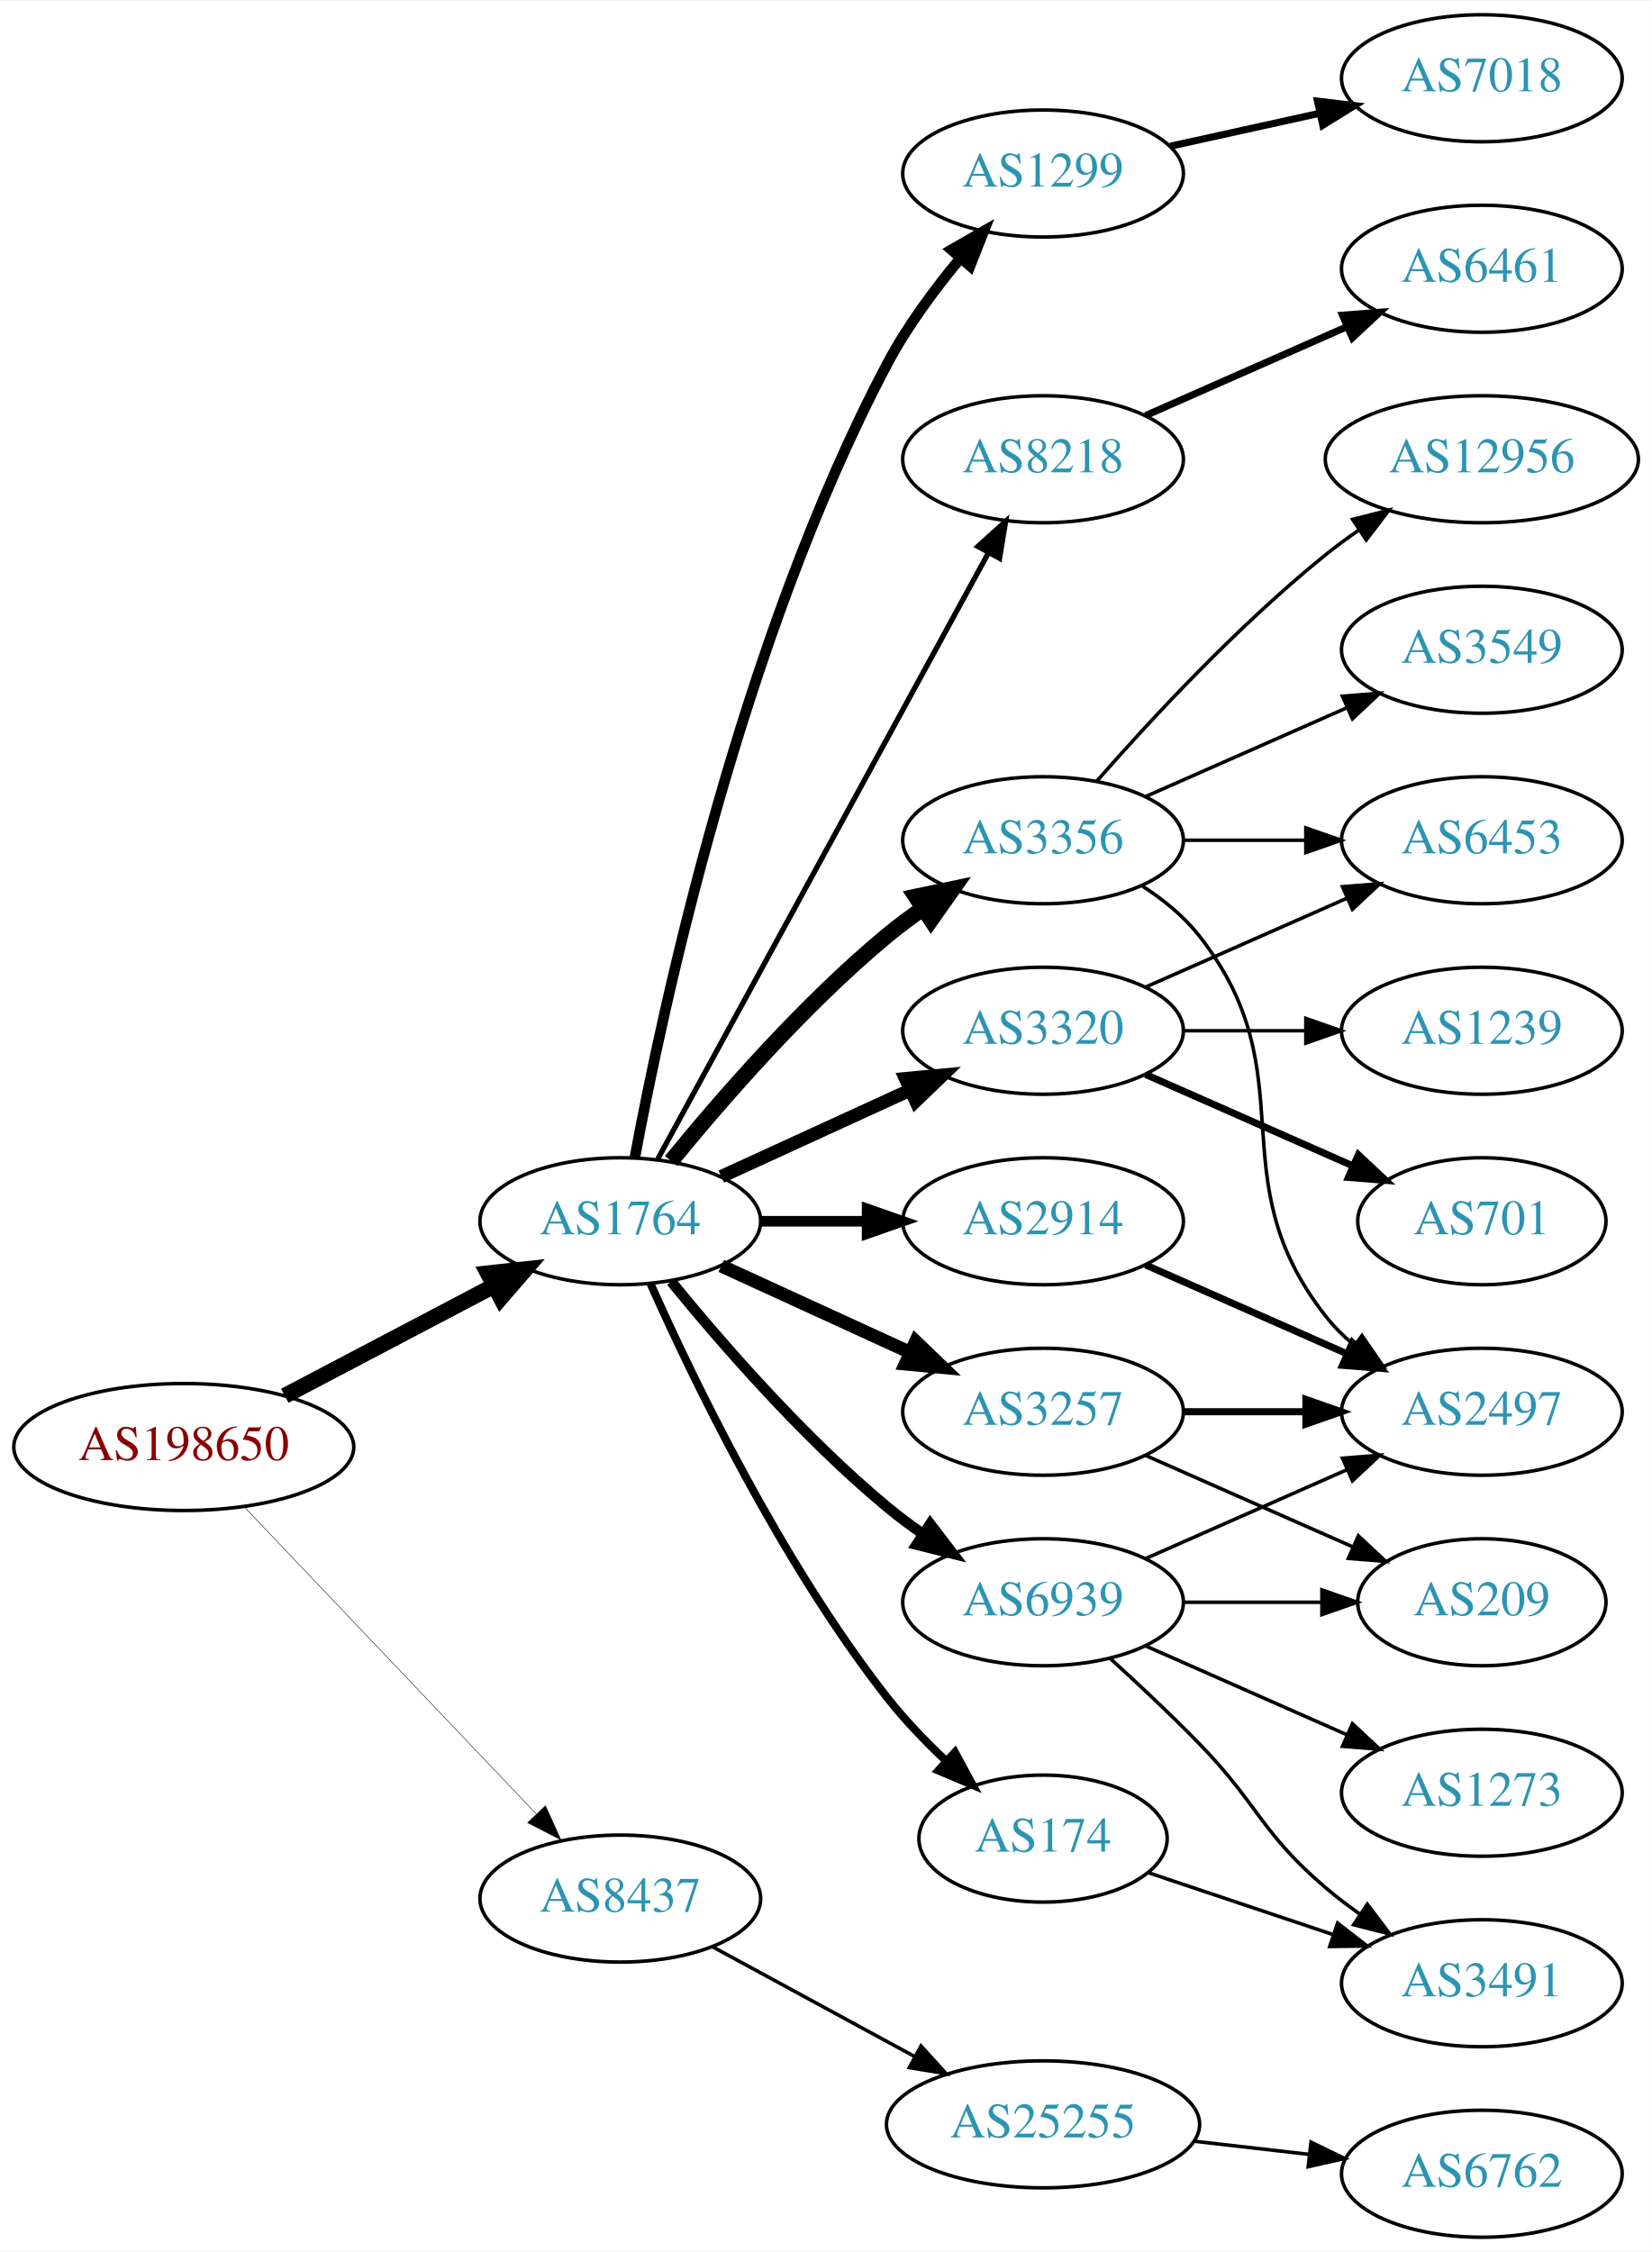
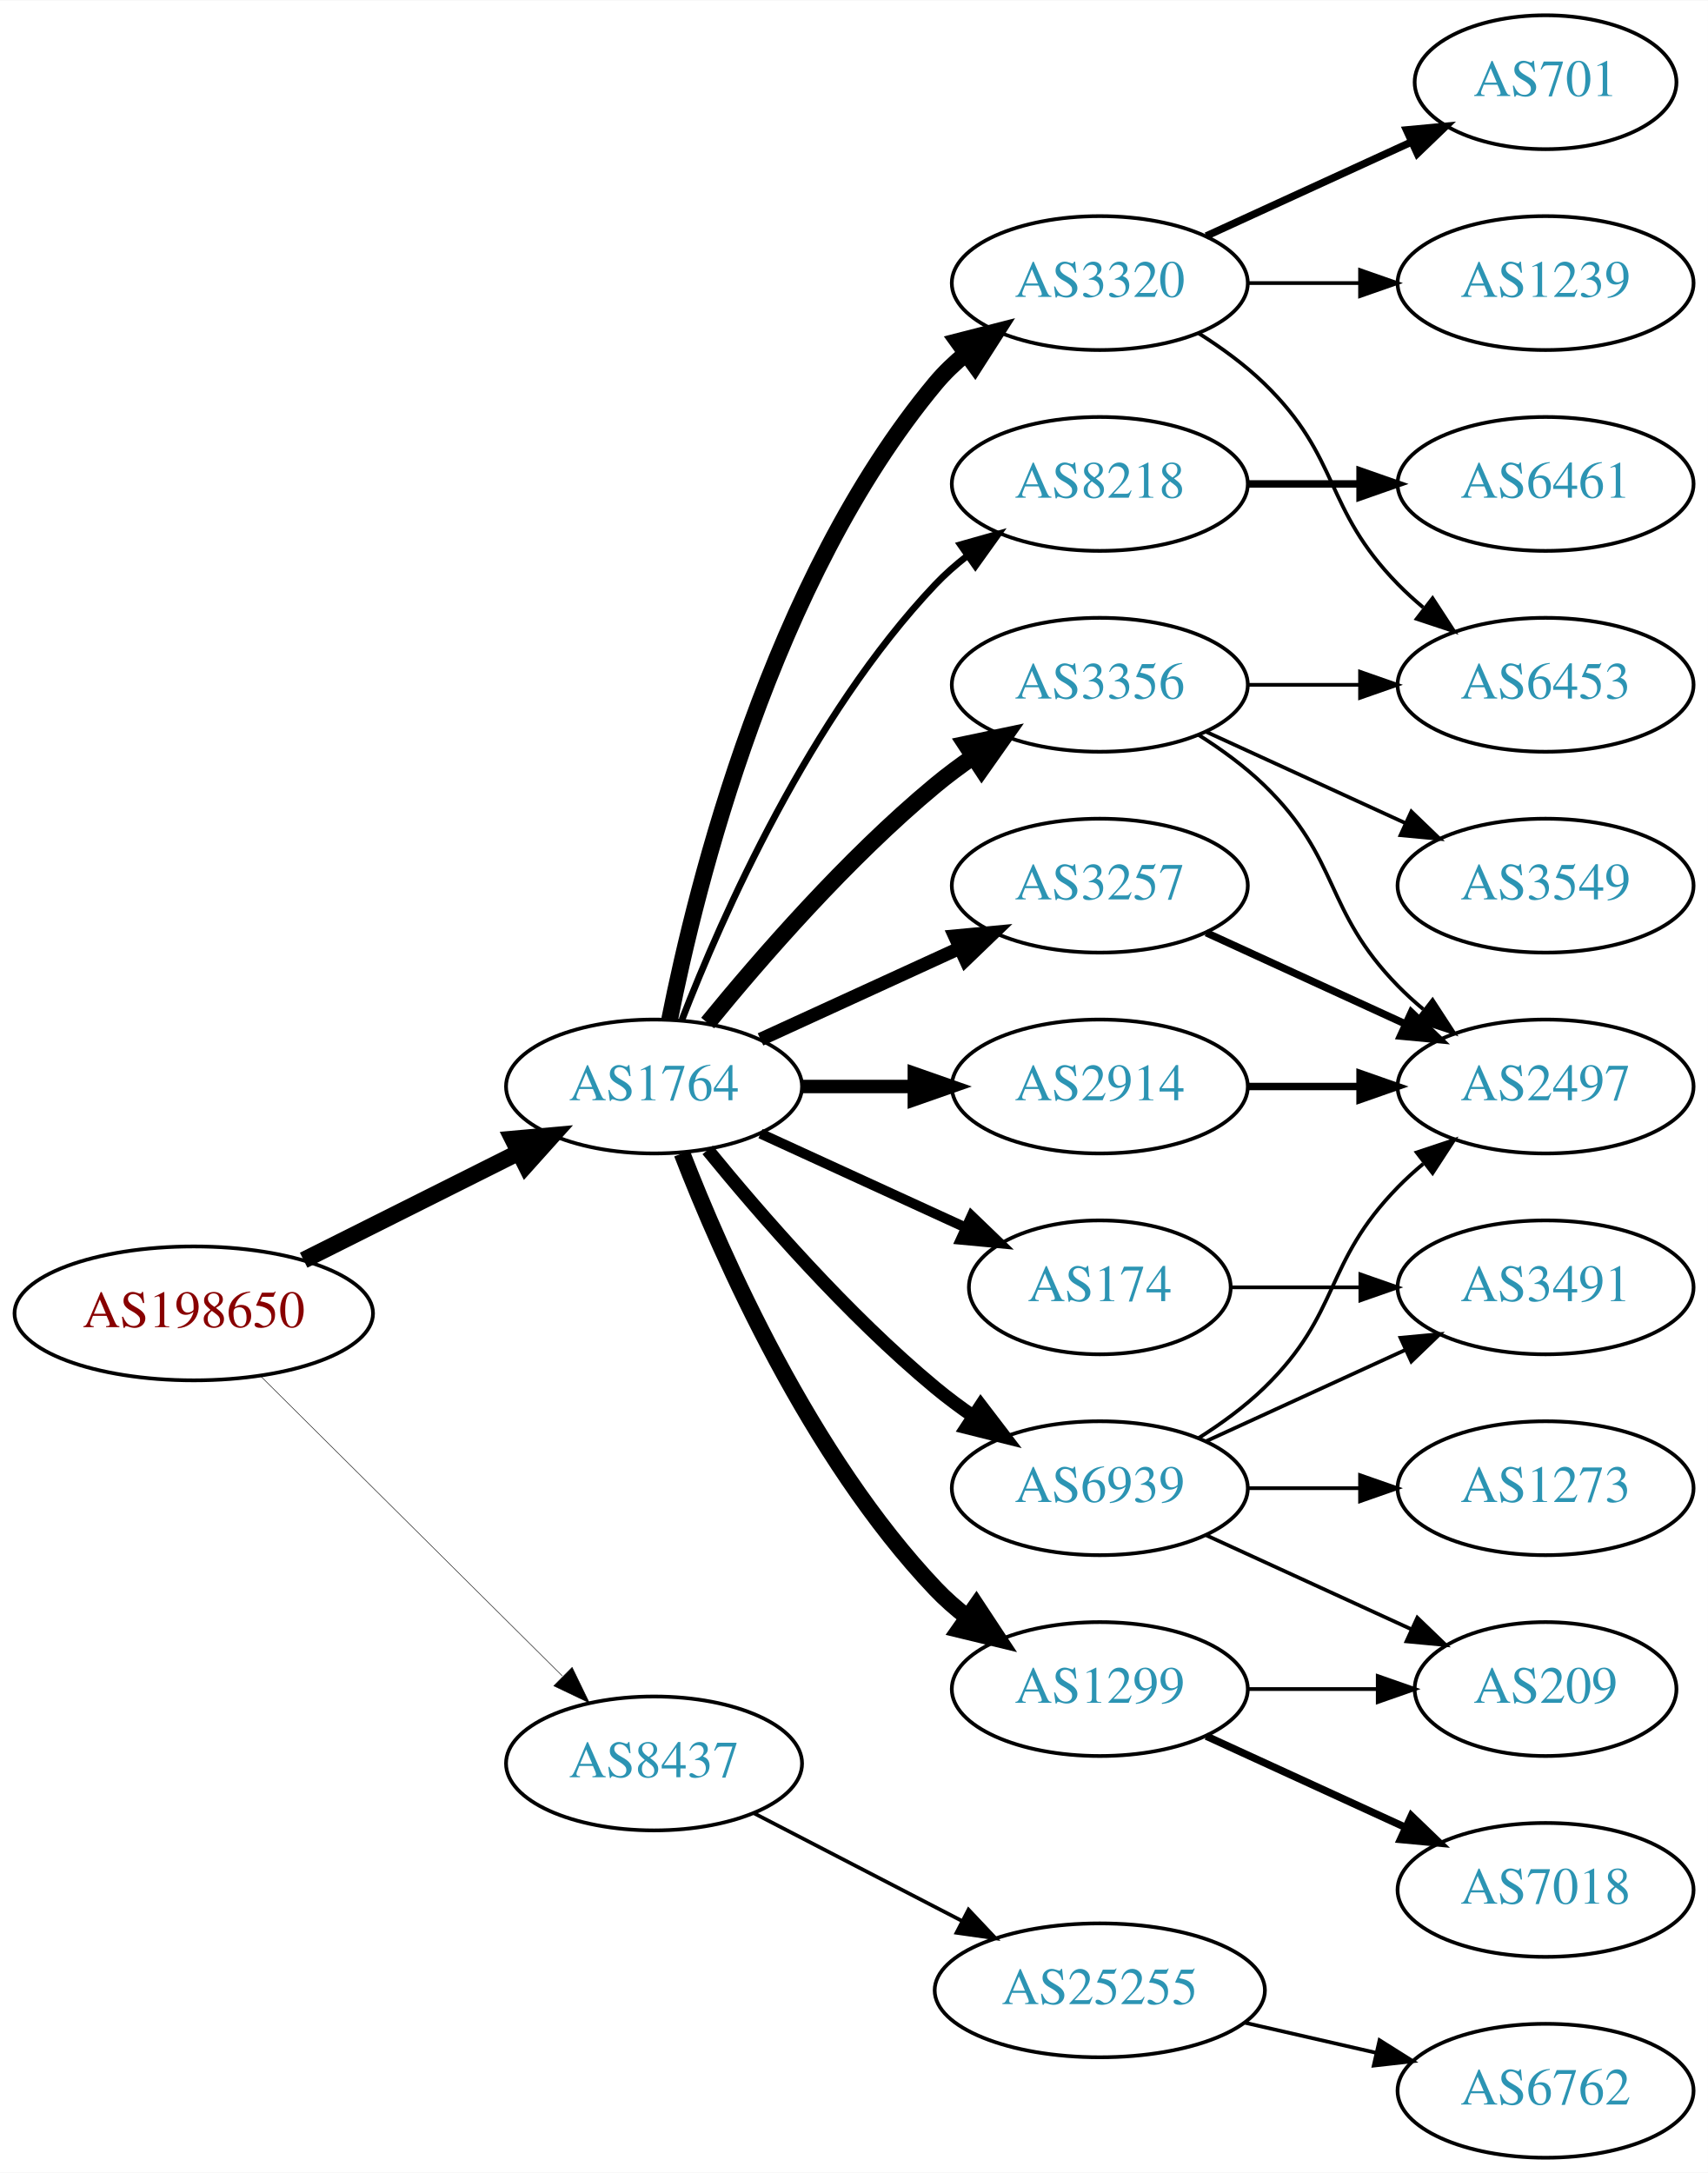
- <svg xmlns="http://www.w3.org/2000/svg" xmlns:xlink="http://www.w3.org/1999/xlink" width="468pt" height="638pt" viewBox="0.00 0.00 468.27 638.00">
-   <g id="graph0" class="graph" transform="scale(1 1) rotate(0) translate(4 634)">
-     <polygon fill="white" stroke="none" points="-4,4 -4,-634 464.269,-634 464.269,4 -4,4" />
+ <svg xmlns="http://www.w3.org/2000/svg" xmlns:xlink="http://www.w3.org/1999/xlink" width="459pt" height="584pt" viewBox="0.00 0.00 459.17 584.00">
+   <g id="graph0" class="graph" transform="scale(1 1) rotate(0) translate(4 580)">
+     <polygon fill="white" stroke="none" points="-4,4 -4,-580 455.17,-580 455.17,4 -4,4" />
    <g id="node1" class="node">
      <g id="a_node1">
        <a xlink:href="/asn/198650" xlink:title="AS198650 ~ APPLIED CHEMICALS Handels-GmbH [AT]">
-           <ellipse fill="#ffffff" stroke="black" cx="48.096" cy="-224" rx="48.192" ry="18" />
-           <text text-anchor="middle" x="48.096" y="-220.3" font-family="Times,serif" font-size="14.00" fill="#880000">AS198650</text>
+           <ellipse fill="#ffffff" stroke="black" cx="48.096" cy="-227" rx="48.192" ry="18" />
+           <text text-anchor="middle" x="48.096" y="-223.3" font-family="Times,serif" font-size="14.00" fill="#880000">AS198650</text>
        </a>
      </g>
    </g>
    <g id="node2" class="node">
      <g id="a_node2">
        <a xlink:href="/asn/1764" xlink:title="AS1764 ~ NEXTLAYER-AS [AT]">
          <ellipse fill="#ffffff" stroke="black" cx="171.838" cy="-288" rx="39.794" ry="18" />
          <text text-anchor="middle" x="171.838" y="-284.3" font-family="Times,serif" font-size="14.00" fill="#2c94b3">AS1764</text>
        </a>
      </g>
    </g>
    <g id="edge1" class="edge">
-       <path fill="none" stroke="black" stroke-width="4.5" d="M76.721,-238.523C94.325,-247.777 117.281,-259.845 136.114,-269.746" />
-       <polygon fill="black" stroke="black" stroke-width="4.5" points="134.303,-273.242 144.987,-274.41 137.968,-266.272 134.303,-273.242" />
+       <path fill="none" stroke="black" stroke-width="4.5" d="M77.639,-241.302C94.954,-249.978 117.186,-261.117 135.593,-270.34" />
+       <polygon fill="black" stroke="black" stroke-width="4.5" points="133.848,-273.87 144.553,-274.83 137.376,-266.83 133.848,-273.87" />
    </g>
    <g id="node3" class="node">
      <g id="a_node3">
        <a xlink:href="/asn/8437" xlink:title="AS8437 ~ Hutchison Drei Austria GmbH [AT]">
-           <ellipse fill="#ffffff" stroke="black" cx="171.838" cy="-96" rx="39.794" ry="18" />
-           <text text-anchor="middle" x="171.838" y="-92.3" font-family="Times,serif" font-size="14.00" fill="#2c94b3">AS8437</text>
+           <ellipse fill="#ffffff" stroke="black" cx="171.838" cy="-106" rx="39.794" ry="18" />
+           <text text-anchor="middle" x="171.838" y="-102.3" font-family="Times,serif" font-size="14.00" fill="#2c94b3">AS8437</text>
        </a>
      </g>
    </g>
    <g id="edge2" class="edge">
-       <path fill="none" stroke="black" stroke-width="0.136" d="M65.262,-207.003C86.481,-184.693 123.853,-145.4 147.966,-120.047" />
-       <polygon fill="black" stroke="black" stroke-width="0.136" points="150.636,-122.319 154.992,-112.661 145.564,-117.495 150.636,-122.319" />
+       <path fill="none" stroke="black" stroke-width="0.141" d="M66.023,-210.175C87.129,-189.198 123.327,-153.222 147.17,-129.523" />
+       <polygon fill="black" stroke="black" stroke-width="0.141" points="149.818,-131.827 154.443,-122.295 144.883,-126.862 149.818,-131.827" />
    </g>
    <g id="node4" class="node">
      <g id="a_node4">
        <a xlink:href="/asn/3257" xlink:title="AS3257 ~ GTT [DE]">
-           <ellipse fill="#ffffff" stroke="black" cx="291.681" cy="-234" rx="39.794" ry="18" />
-           <text text-anchor="middle" x="291.681" y="-230.3" font-family="Times,serif" font-size="14.00" fill="#2c94b3">AS3257</text>
+           <ellipse fill="#ffffff" stroke="black" cx="291.681" cy="-342" rx="39.794" ry="18" />
+           <text text-anchor="middle" x="291.681" y="-338.3" font-family="Times,serif" font-size="14.00" fill="#2c94b3">AS3257</text>
        </a>
      </g>
    </g>
    <g id="edge3" class="edge">
-       <path fill="none" stroke="black" stroke-width="3.75" d="M200.467,-275.339C216.424,-268.027 236.694,-258.739 253.977,-250.819" />
-       <polygon fill="black" stroke="black" stroke-width="3.75" points="255.592,-253.929 263.225,-246.581 252.676,-247.565 255.592,-253.929" />
+       <path fill="none" stroke="black" stroke-width="3.6" d="M200.467,-300.661C216.424,-307.973 236.694,-317.261 253.977,-325.181" />
+       <polygon fill="black" stroke="black" stroke-width="3.6" points="252.676,-328.435 263.225,-329.419 255.592,-322.071 252.676,-328.435" />
    </g>
    <g id="node5" class="node">
      <g id="a_node5">
+         <a xlink:href="/asn/1299" xlink:title="AS1299 ~ Telia Carrier [EU]">
+           <ellipse fill="#ffffff" stroke="black" cx="291.681" cy="-126" rx="39.794" ry="18" />
+           <text text-anchor="middle" x="291.681" y="-122.3" font-family="Times,serif" font-size="14.00" fill="#2c94b3">AS1299</text>
+         </a>
+       </g>
+     </g>
+     <g id="edge4" class="edge">
+       <path fill="none" stroke="black" stroke-width="4.5" d="M179.361,-270.006C190.112,-242.272 213.769,-188.571 247.484,-153 250.07,-150.272 252.988,-147.706 256.056,-145.323" />
+       <polygon fill="black" stroke="black" stroke-width="4.5" points="258.486,-148.427 264.404,-139.457 253.959,-141.984 258.486,-148.427" />
+     </g>
+     <g id="node6" class="node">
+       <g id="a_node6">
        <a xlink:href="/asn/3356" xlink:title="AS3356 ~ Level 3 Parent, LLC [US]">
          <ellipse fill="#ffffff" stroke="black" cx="291.681" cy="-396" rx="39.794" ry="18" />
          <text text-anchor="middle" x="291.681" y="-392.3" font-family="Times,serif" font-size="14.00" fill="#2c94b3">AS3356</text>
        </a>
      </g>
    </g>
-     <g id="edge4" class="edge">
+     <g id="edge5" class="edge">
      <path fill="none" stroke="black" stroke-width="4.5" d="M186.257,-305.065C200.372,-322.375 223.786,-349.345 247.484,-369 250.701,-371.668 254.201,-374.27 257.772,-376.741" />
      <polygon fill="black" stroke="black" stroke-width="4.5" points="255.609,-380.032 266.128,-382.236 259.936,-373.452 255.609,-380.032" />
    </g>
-     <g id="node6" class="node">
-       <g id="a_node6">
+     <g id="node7" class="node">
+       <g id="a_node7">
        <a xlink:href="/asn/2914" xlink:title="AS2914 ~ NTT America, Inc. [US]">
          <ellipse fill="#ffffff" stroke="black" cx="291.681" cy="-288" rx="39.794" ry="18" />
          <text text-anchor="middle" x="291.681" y="-284.3" font-family="Times,serif" font-size="14.00" fill="#2c94b3">AS2914</text>
        </a>
      </g>
    </g>
-     <g id="edge5" class="edge">
-       <path fill="none" stroke="black" stroke-width="3" d="M211.751,-288C221.304,-288 231.654,-288 241.616,-288" />
-       <polygon fill="black" stroke="black" stroke-width="3" points="241.809,-291.5 251.809,-288 241.809,-284.5 241.809,-291.5" />
-     </g>
-     <g id="node7" class="node">
-       <g id="a_node7">
-         <a xlink:href="/asn/1299" xlink:title="AS1299 ~ Telia Carrier [EU]">
-           <ellipse fill="#ffffff" stroke="black" cx="291.681" cy="-585" rx="39.794" ry="18" />
-           <text text-anchor="middle" x="291.681" y="-581.3" font-family="Times,serif" font-size="14.00" fill="#2c94b3">AS1299</text>
-         </a>
-       </g>
-     </g>
    <g id="edge6" class="edge">
-       <path fill="none" stroke="black" stroke-width="3" d="M175.952,-305.97C183.651,-347.501 206.021,-452.579 247.484,-531 253.07,-541.563 260.841,-552.076 268.255,-560.98" />
-       <polygon fill="black" stroke="black" stroke-width="3" points="265.704,-563.381 274.89,-568.66 271.001,-558.804 265.704,-563.381" />
+       <path fill="none" stroke="black" stroke-width="3.6" d="M211.751,-288C221.304,-288 231.654,-288 241.616,-288" />
+       <polygon fill="black" stroke="black" stroke-width="3.6" points="241.809,-291.5 251.809,-288 241.809,-284.5 241.809,-291.5" />
    </g>
    <g id="node8" class="node">
      <g id="a_node8">
        <a xlink:href="/asn/3320" xlink:title="AS3320 ~ DTAG [DE]">
-           <ellipse fill="#ffffff" stroke="black" cx="291.681" cy="-342" rx="39.794" ry="18" />
-           <text text-anchor="middle" x="291.681" y="-338.3" font-family="Times,serif" font-size="14.00" fill="#2c94b3">AS3320</text>
+           <ellipse fill="#ffffff" stroke="black" cx="291.681" cy="-504" rx="39.794" ry="18" />
+           <text text-anchor="middle" x="291.681" y="-500.3" font-family="Times,serif" font-size="14.00" fill="#2c94b3">AS3320</text>
        </a>
      </g>
    </g>
    <g id="edge7" class="edge">
-       <path fill="none" stroke="black" stroke-width="3.75" d="M200.467,-300.661C216.424,-307.973 236.694,-317.261 253.977,-325.181" />
-       <polygon fill="black" stroke="black" stroke-width="3.75" points="252.676,-328.435 263.225,-329.419 255.592,-322.071 252.676,-328.435" />
+       <path fill="none" stroke="black" stroke-width="4.5" d="M176.037,-306.073C183.2,-342.141 203.474,-424.125 247.484,-477 249.889,-479.889 252.686,-482.563 255.678,-485.013" />
+       <polygon fill="black" stroke="black" stroke-width="4.5" points="253.51,-488.305 263.921,-490.973 258.124,-481.923 253.51,-488.305" />
    </g>
    <g id="node9" class="node">
      <g id="a_node9">
        <a xlink:href="/asn/8218" xlink:title="AS8218 ~ legacy Neotelecoms [FR]">
-           <ellipse fill="#ffffff" stroke="black" cx="291.681" cy="-504" rx="39.794" ry="18" />
-           <text text-anchor="middle" x="291.681" y="-500.3" font-family="Times,serif" font-size="14.00" fill="#2c94b3">AS8218</text>
+           <ellipse fill="#ffffff" stroke="black" cx="291.681" cy="-450" rx="39.794" ry="18" />
+           <text text-anchor="middle" x="291.681" y="-446.3" font-family="Times,serif" font-size="14.00" fill="#2c94b3">AS8218</text>
        </a>
      </g>
    </g>
    <g id="edge8" class="edge">
-       <path fill="none" stroke="black" stroke-width="1.5" d="M182.481,-305.676C203.163,-343.584 251.876,-432.873 276.255,-477.559" />
-       <polygon fill="black" stroke="black" stroke-width="1.5" points="273.207,-479.28 281.069,-486.383 279.352,-475.928 273.207,-479.28" />
+       <path fill="none" stroke="black" stroke-width="1.8" d="M179.361,-305.994C190.112,-333.728 213.769,-387.429 247.484,-423 250.07,-425.728 252.988,-428.294 256.056,-430.677" />
+       <polygon fill="black" stroke="black" stroke-width="1.8" points="254.21,-433.658 264.404,-436.543 258.234,-427.93 254.21,-433.658" />
    </g>
    <g id="node10" class="node">
      <g id="a_node10">
        <a xlink:href="/asn/174" xlink:title="AS174 ~ Cogent Communications [US]">
-           <ellipse fill="#ffffff" stroke="black" cx="291.681" cy="-113" rx="35.194" ry="18" />
-           <text text-anchor="middle" x="291.681" y="-109.3" font-family="Times,serif" font-size="14.00" fill="#2c94b3">AS174</text>
+           <ellipse fill="#ffffff" stroke="black" cx="291.681" cy="-234" rx="35.194" ry="18" />
+           <text text-anchor="middle" x="291.681" y="-230.3" font-family="Times,serif" font-size="14.00" fill="#2c94b3">AS174</text>
        </a>
      </g>
    </g>
    <g id="edge9" class="edge">
-       <path fill="none" stroke="black" stroke-width="2.25" d="M180.41,-270.3C192.38,-243.418 217.428,-191.373 247.484,-153 252.337,-146.804 258.179,-140.717 263.975,-135.233" />
-       <polygon fill="black" stroke="black" stroke-width="2.25" points="266.699,-137.487 271.754,-128.176 261.996,-132.303 266.699,-137.487" />
+       <path fill="none" stroke="black" stroke-width="2.7" d="M200.467,-275.339C216.883,-267.817 237.865,-258.202 255.461,-250.139" />
+       <polygon fill="black" stroke="black" stroke-width="2.7" points="257.206,-253.189 264.839,-245.842 254.29,-246.826 257.206,-253.189" />
    </g>
    <g id="node11" class="node">
      <g id="a_node11">
        <a xlink:href="/asn/6939" xlink:title="AS6939 ~ Hurricane Electric LLC [US]">
          <ellipse fill="#ffffff" stroke="black" cx="291.681" cy="-180" rx="39.794" ry="18" />
          <text text-anchor="middle" x="291.681" y="-176.3" font-family="Times,serif" font-size="14.00" fill="#2c94b3">AS6939</text>
        </a>
      </g>
    </g>
    <g id="edge10" class="edge">
-       <path fill="none" stroke="black" stroke-width="3" d="M186.257,-270.935C200.372,-253.625 223.786,-226.655 247.484,-207 250.701,-204.332 254.201,-201.73 257.772,-199.259" />
-       <polygon fill="black" stroke="black" stroke-width="3" points="259.695,-202.183 266.128,-193.764 255.85,-196.334 259.695,-202.183" />
-     </g>
-     <g id="node22" class="node">
-       <g id="a_node22">
+       <path fill="none" stroke="black" stroke-width="3.6" d="M186.257,-270.935C200.372,-253.625 223.786,-226.655 247.484,-207 250.701,-204.332 254.201,-201.73 257.772,-199.259" />
+       <polygon fill="black" stroke="black" stroke-width="3.6" points="259.695,-202.183 266.128,-193.764 255.85,-196.334 259.695,-202.183" />
+     </g>
+     <g id="node21" class="node">
+       <g id="a_node21">
        <a xlink:href="/asn/25255" xlink:title="AS25255 ~ ==&gt; TELE2 AUSTRIA &lt;== [AT]">
-           <ellipse fill="#ffffff" stroke="black" cx="291.681" cy="-32" rx="44.393" ry="18" />
-           <text text-anchor="middle" x="291.681" y="-28.3" font-family="Times,serif" font-size="14.00" fill="#2c94b3">AS25255</text>
-         </a>
-       </g>
-     </g>
-     <g id="edge24" class="edge">
-       <path fill="none" stroke="black" d="M198.118,-82.27C214.78,-73.221 236.84,-61.241 255.244,-51.245" />
-       <polygon fill="black" stroke="black" points="257.099,-54.221 264.216,-46.373 253.758,-48.07 257.099,-54.221" />
+           <ellipse fill="#ffffff" stroke="black" cx="291.681" cy="-45" rx="44.393" ry="18" />
+           <text text-anchor="middle" x="291.681" y="-41.3" font-family="Times,serif" font-size="14.00" fill="#2c94b3">AS25255</text>
+         </a>
+       </g>
+     </g>
+     <g id="edge23" class="edge">
+       <path fill="none" stroke="black" d="M198.699,-92.613C215.084,-84.132 236.513,-73.039 254.565,-63.695" />
+       <polygon fill="black" stroke="black" points="256.38,-66.696 263.652,-58.991 253.162,-60.48 256.38,-66.696" />
    </g>
    <g id="node12" class="node">
      <g id="a_node12">
        <a xlink:href="/asn/2497" xlink:title="AS2497 ~ Internet Initiative Japan Inc. [JP]">
-           <ellipse fill="#ffffff" stroke="black" cx="416.073" cy="-234" rx="39.794" ry="18" />
-           <text text-anchor="middle" x="416.073" y="-230.3" font-family="Times,serif" font-size="14.00" fill="#2c94b3">AS2497</text>
-         </a>
-       </g>
-     </g>
-     <g id="edge22" class="edge">
-       <path fill="none" stroke="black" stroke-width="2" d="M331.406,-234C342.344,-234 354.395,-234 365.861,-234" />
-       <polygon fill="black" stroke="black" stroke-width="2" points="366.179,-237.5 376.179,-234 366.179,-230.5 366.179,-237.5" />
-     </g>
-     <g id="node21" class="node">
-       <g id="a_node21">
-         <a xlink:href="/asn/209" xlink:title="AS209 ~ CenturyLink Communications, LLC [US]">
-           <ellipse fill="#ffffff" stroke="black" cx="416.073" cy="-180" rx="35.194" ry="18" />
-           <text text-anchor="middle" x="416.073" y="-176.3" font-family="Times,serif" font-size="14.00" fill="#2c94b3">AS209</text>
-         </a>
-       </g>
-     </g>
-     <g id="edge23" class="edge">
-       <path fill="none" stroke="black" d="M320.76,-221.611C338.188,-213.922 360.746,-203.969 379.429,-195.726" />
-       <polygon fill="black" stroke="black" points="381.063,-198.831 388.799,-191.592 378.237,-192.427 381.063,-198.831" />
+           <ellipse fill="#ffffff" stroke="black" cx="411.523" cy="-288" rx="39.794" ry="18" />
+           <text text-anchor="middle" x="411.523" y="-284.3" font-family="Times,serif" font-size="14.00" fill="#2c94b3">AS2497</text>
+         </a>
+       </g>
    </g>
    <g id="edge11" class="edge">
-       <path fill="none" stroke="black" d="M319.652,-383.145C325.64,-379.28 331.5,-374.559 335.877,-369 367.175,-329.246 340.578,-300.754 371.877,-261 374.202,-258.047 376.945,-255.33 379.904,-252.853" />
-       <polygon fill="black" stroke="black" points="382.097,-255.585 388.101,-246.855 377.964,-249.936 382.097,-255.585" />
+       <path fill="none" stroke="black" stroke-width="2" d="M320.309,-329.339C336.266,-322.027 356.537,-312.739 373.82,-304.819" />
+       <polygon fill="black" stroke="black" stroke-width="2" points="375.434,-307.929 383.067,-300.581 372.518,-301.565 375.434,-307.929" />
    </g>
    <g id="node13" class="node">
      <g id="a_node13">
-         <a xlink:href="/asn/12956" xlink:title="AS12956 ~ TELXIUS [ES]">
-           <ellipse fill="#ffffff" stroke="black" cx="416.073" cy="-504" rx="44.393" ry="18" />
-           <text text-anchor="middle" x="416.073" y="-500.3" font-family="Times,serif" font-size="14.00" fill="#2c94b3">AS12956</text>
+         <a xlink:href="/asn/7018" xlink:title="AS7018 ~ AT&amp;T Services, Inc. [US]">
+           <ellipse fill="#ffffff" stroke="black" cx="411.523" cy="-72" rx="39.794" ry="18" />
+           <text text-anchor="middle" x="411.523" y="-68.3" font-family="Times,serif" font-size="14.00" fill="#2c94b3">AS7018</text>
        </a>
      </g>
    </g>
    <g id="edge12" class="edge">
-       <path fill="none" stroke="black" d="M306.833,-412.663C321.934,-429.894 347.055,-457.024 371.877,-477 374.805,-479.357 377.951,-481.675 381.163,-483.902" />
-       <polygon fill="black" stroke="black" points="379.438,-486.958 389.711,-489.552 383.298,-481.118 379.438,-486.958" />
+       <path fill="none" stroke="black" stroke-width="2" d="M320.309,-113.339C336.266,-106.027 356.537,-96.739 373.82,-88.819" />
+       <polygon fill="black" stroke="black" stroke-width="2" points="375.434,-91.929 383.067,-84.581 372.518,-85.565 375.434,-91.929" />
    </g>
    <g id="node14" class="node">
      <g id="a_node14">
-         <a xlink:href="/asn/6453" xlink:title="AS6453 ~ TATA COMMUNICATIONS (AMERICA) INC [US]">
-           <ellipse fill="#ffffff" stroke="black" cx="416.073" cy="-396" rx="39.794" ry="18" />
-           <text text-anchor="middle" x="416.073" y="-392.3" font-family="Times,serif" font-size="14.00" fill="#2c94b3">AS6453</text>
+         <a xlink:href="/asn/209" xlink:title="AS209 ~ CenturyLink Communications, LLC [US]">
+           <ellipse fill="#ffffff" stroke="black" cx="411.523" cy="-126" rx="35.194" ry="18" />
+           <text text-anchor="middle" x="411.523" y="-122.3" font-family="Times,serif" font-size="14.00" fill="#2c94b3">AS209</text>
        </a>
      </g>
    </g>
    <g id="edge13" class="edge">
-       <path fill="none" stroke="black" d="M331.406,-396C342.344,-396 354.395,-396 365.861,-396" />
-       <polygon fill="black" stroke="black" points="366.179,-399.5 376.179,-396 366.179,-392.5 366.179,-399.5" />
+       <path fill="none" stroke="black" d="M331.593,-126C342.68,-126 354.839,-126 366.222,-126" />
+       <polygon fill="black" stroke="black" points="366.404,-129.5 376.404,-126 366.403,-122.5 366.404,-129.5" />
+     </g>
+     <g id="edge14" class="edge">
+       <path fill="none" stroke="black" d="M318.21,-382.538C324.372,-378.638 330.674,-374.052 335.877,-369 356.57,-348.906 351.704,-335.617 371.877,-315 373.969,-312.861 376.253,-310.782 378.63,-308.79" />
+       <polygon fill="black" stroke="black" points="381.148,-311.268 386.929,-302.389 376.873,-305.725 381.148,-311.268" />
    </g>
    <g id="node15" class="node">
      <g id="a_node15">
        <a xlink:href="/asn/3549" xlink:title="AS3549 ~ Level 3 Parent, LLC [US]">
-           <ellipse fill="#ffffff" stroke="black" cx="416.073" cy="-450" rx="39.794" ry="18" />
-           <text text-anchor="middle" x="416.073" y="-446.3" font-family="Times,serif" font-size="14.00" fill="#2c94b3">AS3549</text>
-         </a>
-       </g>
-     </g>
-     <g id="edge14" class="edge">
-       <path fill="none" stroke="black" d="M320.76,-408.389C337.708,-415.866 359.505,-425.483 377.874,-433.588" />
-       <polygon fill="black" stroke="black" points="376.562,-436.834 387.124,-437.669 379.388,-430.43 376.562,-436.834" />
+           <ellipse fill="#ffffff" stroke="black" cx="411.523" cy="-342" rx="39.794" ry="18" />
+           <text text-anchor="middle" x="411.523" y="-338.3" font-family="Times,serif" font-size="14.00" fill="#2c94b3">AS3549</text>
+         </a>
+       </g>
    </g>
    <g id="edge15" class="edge">
-       <path fill="none" stroke="black" stroke-width="2" d="M320.76,-275.611C337.708,-268.134 359.505,-258.517 377.874,-250.412" />
-       <polygon fill="black" stroke="black" stroke-width="2" points="379.388,-253.57 387.124,-246.331 376.562,-247.166 379.388,-253.57" />
+       <path fill="none" stroke="black" d="M320.309,-383.339C336.266,-376.027 356.537,-366.739 373.82,-358.819" />
+       <polygon fill="black" stroke="black" points="375.434,-361.929 383.067,-354.581 372.518,-355.565 375.434,-361.929" />
    </g>
    <g id="node16" class="node">
      <g id="a_node16">
-         <a xlink:href="/asn/7018" xlink:title="AS7018 ~ AT&amp;T Services, Inc. [US]">
-           <ellipse fill="#ffffff" stroke="black" cx="416.073" cy="-612" rx="39.794" ry="18" />
-           <text text-anchor="middle" x="416.073" y="-608.3" font-family="Times,serif" font-size="14.00" fill="#2c94b3">AS7018</text>
+         <a xlink:href="/asn/6453" xlink:title="AS6453 ~ TATA COMMUNICATIONS (AMERICA) INC [US]">
+           <ellipse fill="#ffffff" stroke="black" cx="411.523" cy="-396" rx="39.794" ry="18" />
+           <text text-anchor="middle" x="411.523" y="-392.3" font-family="Times,serif" font-size="14.00" fill="#2c94b3">AS6453</text>
        </a>
      </g>
    </g>
    <g id="edge16" class="edge">
-       <path fill="none" stroke="black" stroke-width="2" d="M327.753,-592.737C340.94,-595.646 356.12,-598.995 370.086,-602.076" />
-       <polygon fill="black" stroke="black" stroke-width="2" points="369.476,-605.525 379.995,-604.262 370.984,-598.69 369.476,-605.525" />
+       <path fill="none" stroke="black" d="M331.593,-396C341.146,-396 351.496,-396 361.459,-396" />
+       <polygon fill="black" stroke="black" points="361.651,-399.5 371.651,-396 361.651,-392.5 361.651,-399.5" />
+     </g>
+     <g id="edge17" class="edge">
+       <path fill="none" stroke="black" stroke-width="2" d="M331.593,-288C341.146,-288 351.496,-288 361.459,-288" />
+       <polygon fill="black" stroke="black" stroke-width="2" points="361.651,-291.5 371.651,-288 361.651,-284.5 361.651,-291.5" />
+     </g>
+     <g id="edge21" class="edge">
+       <path fill="none" stroke="black" d="M318.21,-490.538C324.372,-486.638 330.674,-482.052 335.877,-477 356.57,-456.906 351.704,-443.617 371.877,-423 373.969,-420.861 376.253,-418.782 378.63,-416.79" />
+       <polygon fill="black" stroke="black" points="381.148,-419.268 386.929,-410.389 376.873,-413.725 381.148,-419.268" />
+     </g>
+     <g id="node18" class="node">
+       <g id="a_node18">
+         <a xlink:href="/asn/701" xlink:title="AS701 ~ UUNET [US]">
+           <ellipse fill="#ffffff" stroke="black" cx="411.523" cy="-558" rx="35.194" ry="18" />
+           <text text-anchor="middle" x="411.523" y="-554.3" font-family="Times,serif" font-size="14.00" fill="#2c94b3">AS701</text>
+         </a>
+       </g>
    </g>
    <g id="edge19" class="edge">
-       <path fill="none" stroke="black" d="M320.76,-354.389C337.708,-361.866 359.505,-371.483 377.874,-379.588" />
-       <polygon fill="black" stroke="black" points="376.562,-382.834 387.124,-383.669 379.388,-376.43 376.562,-382.834" />
+       <path fill="none" stroke="black" stroke-width="2" d="M320.309,-516.661C336.726,-524.183 357.707,-533.798 375.304,-541.861" />
+       <polygon fill="black" stroke="black" stroke-width="2" points="374.132,-545.174 384.681,-546.158 377.048,-538.811 374.132,-545.174" />
+     </g>
+     <g id="node19" class="node">
+       <g id="a_node19">
+         <a xlink:href="/asn/1239" xlink:title="AS1239 ~ Sprint [US]">
+           <ellipse fill="#ffffff" stroke="black" cx="411.523" cy="-504" rx="39.794" ry="18" />
+           <text text-anchor="middle" x="411.523" y="-500.3" font-family="Times,serif" font-size="14.00" fill="#2c94b3">AS1239</text>
+         </a>
+       </g>
+     </g>
+     <g id="edge20" class="edge">
+       <path fill="none" stroke="black" d="M331.593,-504C341.146,-504 351.496,-504 361.459,-504" />
+       <polygon fill="black" stroke="black" points="361.651,-507.5 371.651,-504 361.651,-500.5 361.651,-507.5" />
    </g>
    <g id="node17" class="node">
      <g id="a_node17">
-         <a xlink:href="/asn/701" xlink:title="AS701 ~ UUNET [US]">
-           <ellipse fill="#ffffff" stroke="black" cx="416.073" cy="-288" rx="35.194" ry="18" />
-           <text text-anchor="middle" x="416.073" y="-284.3" font-family="Times,serif" font-size="14.00" fill="#2c94b3">AS701</text>
-         </a>
-       </g>
-     </g>
-     <g id="edge17" class="edge">
-       <path fill="none" stroke="black" stroke-width="2" d="M320.76,-329.611C338.188,-321.922 360.746,-311.969 379.429,-303.726" />
-       <polygon fill="black" stroke="black" stroke-width="2" points="381.063,-306.831 388.799,-299.592 378.237,-300.427 381.063,-306.831" />
-     </g>
-     <g id="node18" class="node">
-       <g id="a_node18">
-         <a xlink:href="/asn/1239" xlink:title="AS1239 ~ Sprint [US]">
-           <ellipse fill="#ffffff" stroke="black" cx="416.073" cy="-342" rx="39.794" ry="18" />
-           <text text-anchor="middle" x="416.073" y="-338.3" font-family="Times,serif" font-size="14.00" fill="#2c94b3">AS1239</text>
+         <a xlink:href="/asn/6461" xlink:title="AS6461 ~ Zayo Bandwidth [US]">
+           <ellipse fill="#ffffff" stroke="black" cx="411.523" cy="-450" rx="39.794" ry="18" />
+           <text text-anchor="middle" x="411.523" y="-446.3" font-family="Times,serif" font-size="14.00" fill="#2c94b3">AS6461</text>
        </a>
      </g>
    </g>
    <g id="edge18" class="edge">
-       <path fill="none" stroke="black" d="M331.406,-342C342.344,-342 354.395,-342 365.861,-342" />
-       <polygon fill="black" stroke="black" points="366.179,-345.5 376.179,-342 366.179,-338.5 366.179,-345.5" />
-     </g>
-     <g id="node19" class="node">
-       <g id="a_node19">
-         <a xlink:href="/asn/6461" xlink:title="AS6461 ~ Zayo Bandwidth [US]">
-           <ellipse fill="#ffffff" stroke="black" cx="416.073" cy="-558" rx="39.794" ry="18" />
-           <text text-anchor="middle" x="416.073" y="-554.3" font-family="Times,serif" font-size="14.00" fill="#2c94b3">AS6461</text>
-         </a>
-       </g>
-     </g>
-     <g id="edge20" class="edge">
-       <path fill="none" stroke="black" stroke-width="2" d="M320.76,-516.389C337.708,-523.866 359.505,-533.483 377.874,-541.588" />
-       <polygon fill="black" stroke="black" stroke-width="2" points="376.562,-544.834 387.124,-545.669 379.388,-538.43 376.562,-544.834" />
+       <path fill="none" stroke="black" stroke-width="2" d="M331.593,-450C341.146,-450 351.496,-450 361.459,-450" />
+       <polygon fill="black" stroke="black" stroke-width="2" points="361.651,-453.5 371.651,-450 361.651,-446.5 361.651,-453.5" />
    </g>
    <g id="node20" class="node">
      <g id="a_node20">
        <a xlink:href="/asn/3491" xlink:title="AS3491 ~ PCCW Global, Inc. [US]">
-           <ellipse fill="#ffffff" stroke="black" cx="416.073" cy="-72" rx="39.794" ry="18" />
-           <text text-anchor="middle" x="416.073" y="-68.3" font-family="Times,serif" font-size="14.00" fill="#2c94b3">AS3491</text>
-         </a>
-       </g>
-     </g>
-     <g id="edge21" class="edge">
-       <path fill="none" stroke="black" d="M321.376,-103.387C336.969,-98.164 356.527,-91.612 373.736,-85.847" />
-       <polygon fill="black" stroke="black" points="375.178,-89.055 383.549,-82.56 372.955,-82.418 375.178,-89.055" />
+           <ellipse fill="#ffffff" stroke="black" cx="411.523" cy="-234" rx="39.794" ry="18" />
+           <text text-anchor="middle" x="411.523" y="-230.3" font-family="Times,serif" font-size="14.00" fill="#2c94b3">AS3491</text>
+         </a>
+       </g>
+     </g>
+     <g id="edge22" class="edge">
+       <path fill="none" stroke="black" d="M327.082,-234C337.906,-234 350.074,-234 361.701,-234" />
+       <polygon fill="black" stroke="black" points="361.732,-237.5 371.732,-234 361.732,-230.5 361.732,-237.5" />
    </g>
    <g id="edge27" class="edge">
-       <path fill="none" stroke="black" d="M320.76,-192.389C337.708,-199.866 359.505,-209.483 377.874,-217.588" />
-       <polygon fill="black" stroke="black" points="376.562,-220.834 387.124,-221.669 379.388,-214.43 376.562,-220.834" />
-     </g>
-     <g id="edge28" class="edge">
-       <path fill="none" stroke="black" d="M310.726,-164.054C318.624,-156.882 327.89,-148.201 335.877,-140 352.795,-122.628 353.399,-114.704 371.877,-99 374.898,-96.432 378.187,-93.935 381.556,-91.563" />
-       <polygon fill="black" stroke="black" points="383.601,-94.406 389.991,-85.955 379.726,-88.577 383.601,-94.406" />
+       <path fill="none" stroke="black" d="M318.21,-193.462C324.372,-197.362 330.674,-201.948 335.877,-207 356.57,-227.094 351.704,-240.383 371.877,-261 373.969,-263.139 376.253,-265.218 378.63,-267.21" />
+       <polygon fill="black" stroke="black" points="376.873,-270.275 386.929,-273.611 381.148,-264.732 376.873,-270.275" />
+     </g>
+     <g id="edge25" class="edge">
+       <path fill="none" stroke="black" d="M320.309,-167.339C336.726,-159.817 357.707,-150.202 375.304,-142.139" />
+       <polygon fill="black" stroke="black" points="377.048,-145.189 384.681,-137.842 374.132,-138.826 377.048,-145.189" />
    </g>
    <g id="edge26" class="edge">
-       <path fill="none" stroke="black" d="M331.406,-180C343.895,-180 357.834,-180 370.698,-180" />
-       <polygon fill="black" stroke="black" points="370.735,-183.5 380.735,-180 370.735,-176.5 370.735,-183.5" />
-     </g>
-     <g id="node24" class="node">
-       <g id="a_node24">
-         <a xlink:href="/asn/1273" xlink:title="AS1273 ~ Vodafone Group PLC [EU]">
-           <ellipse fill="#ffffff" stroke="black" cx="416.073" cy="-126" rx="39.794" ry="18" />
-           <text text-anchor="middle" x="416.073" y="-122.3" font-family="Times,serif" font-size="14.00" fill="#2c94b3">AS1273</text>
-         </a>
-       </g>
-     </g>
-     <g id="edge29" class="edge">
-       <path fill="none" stroke="black" d="M320.76,-167.611C337.708,-160.134 359.505,-150.517 377.874,-142.412" />
-       <polygon fill="black" stroke="black" points="379.388,-145.57 387.124,-138.331 376.562,-139.166 379.388,-145.57" />
+       <path fill="none" stroke="black" d="M320.309,-192.661C336.266,-199.973 356.537,-209.261 373.82,-217.181" />
+       <polygon fill="black" stroke="black" points="372.518,-220.435 383.067,-221.419 375.434,-214.071 372.518,-220.435" />
    </g>
    <g id="node23" class="node">
      <g id="a_node23">
+         <a xlink:href="/asn/1273" xlink:title="AS1273 ~ Vodafone Group PLC [EU]">
+           <ellipse fill="#ffffff" stroke="black" cx="411.523" cy="-180" rx="39.794" ry="18" />
+           <text text-anchor="middle" x="411.523" y="-176.3" font-family="Times,serif" font-size="14.00" fill="#2c94b3">AS1273</text>
+         </a>
+       </g>
+     </g>
+     <g id="edge28" class="edge">
+       <path fill="none" stroke="black" d="M331.593,-180C341.146,-180 351.496,-180 361.459,-180" />
+       <polygon fill="black" stroke="black" points="361.651,-183.5 371.651,-180 361.651,-176.5 361.651,-183.5" />
+     </g>
+     <g id="node22" class="node">
+       <g id="a_node22">
        <a xlink:href="/asn/6762" xlink:title="AS6762 ~ TELECOM ITALIA SPARKLE S.p.A. [IT]">
-           <ellipse fill="#ffffff" stroke="black" cx="416.073" cy="-18" rx="39.794" ry="18" />
-           <text text-anchor="middle" x="416.073" y="-14.3" font-family="Times,serif" font-size="14.00" fill="#2c94b3">AS6762</text>
-         </a>
-       </g>
-     </g>
-     <g id="edge25" class="edge">
-       <path fill="none" stroke="black" d="M334.459,-27.221C344.954,-26.021 356.3,-24.723 367.073,-23.491" />
-       <polygon fill="black" stroke="black" points="367.643,-26.948 377.18,-22.334 366.847,-19.994 367.643,-26.948" />
+           <ellipse fill="#ffffff" stroke="black" cx="411.523" cy="-18" rx="39.794" ry="18" />
+           <text text-anchor="middle" x="411.523" y="-14.3" font-family="Times,serif" font-size="14.00" fill="#2c94b3">AS6762</text>
+         </a>
+       </g>
+     </g>
+     <g id="edge24" class="edge">
+       <path fill="none" stroke="black" d="M330.615,-36.308C341.856,-33.733 354.269,-30.889 365.892,-28.226" />
+       <polygon fill="black" stroke="black" points="366.888,-31.588 375.853,-25.944 365.324,-24.765 366.888,-31.588" />
    </g>
  </g>
</svg>
